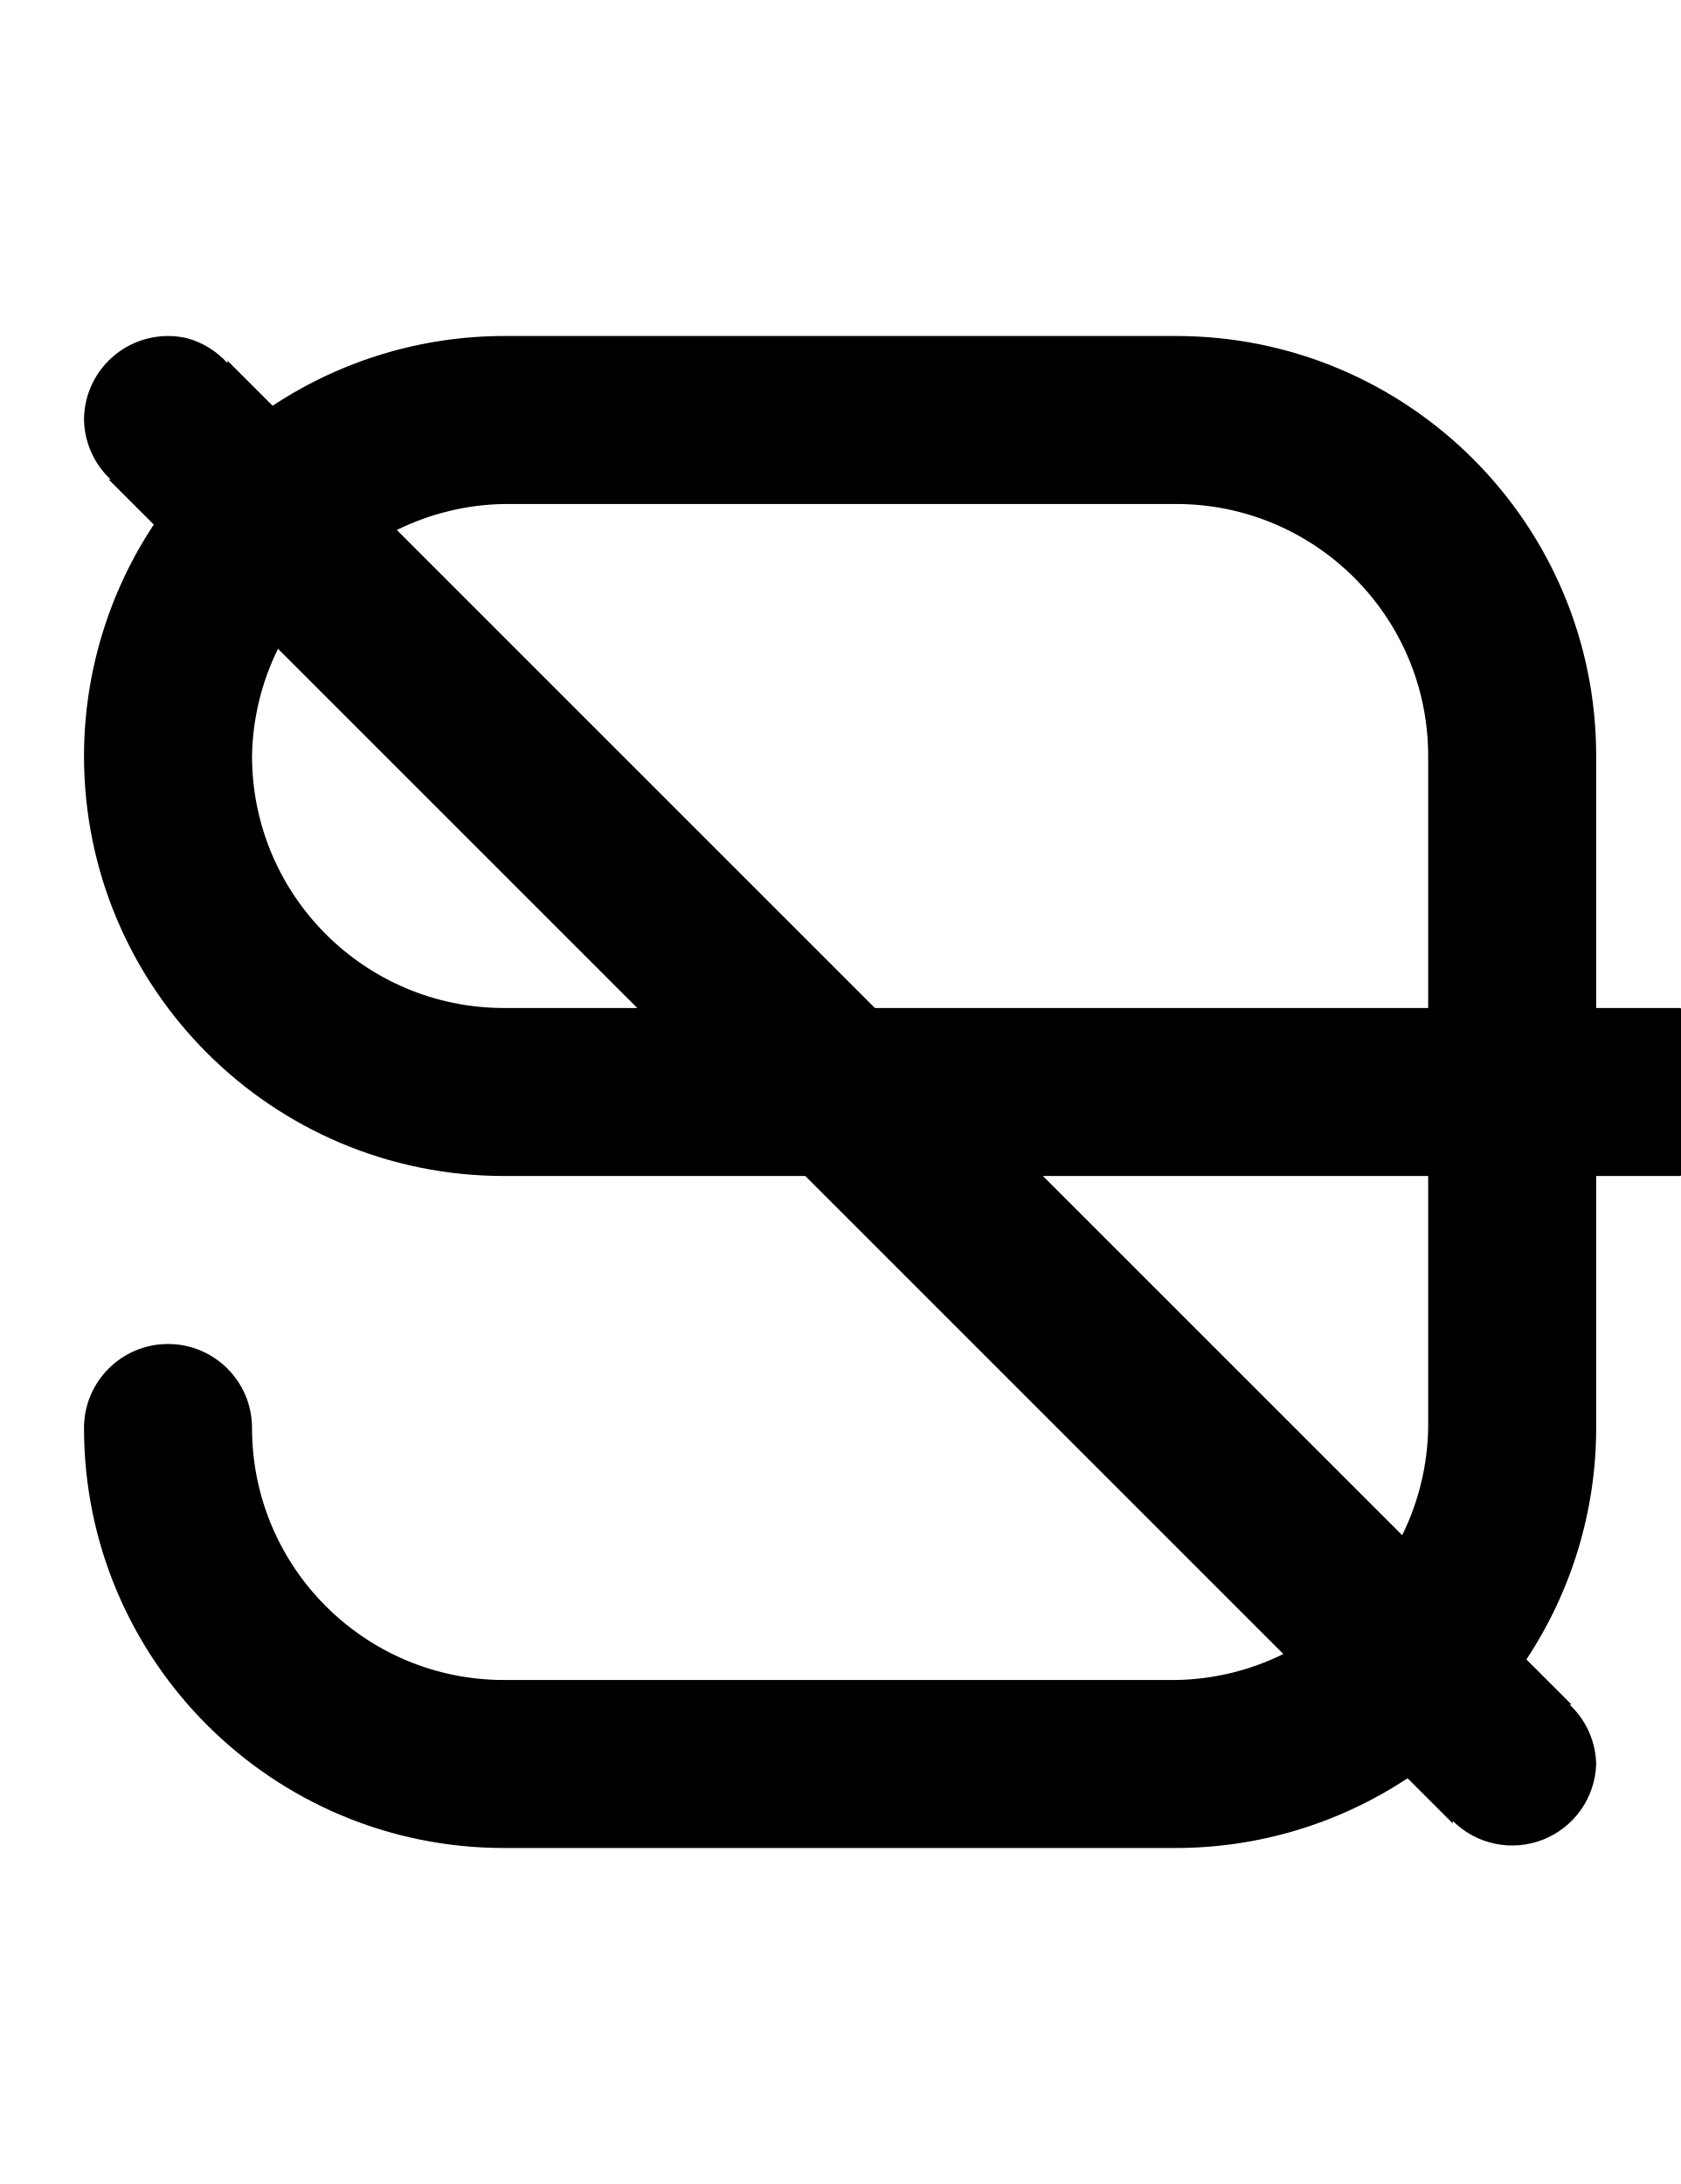
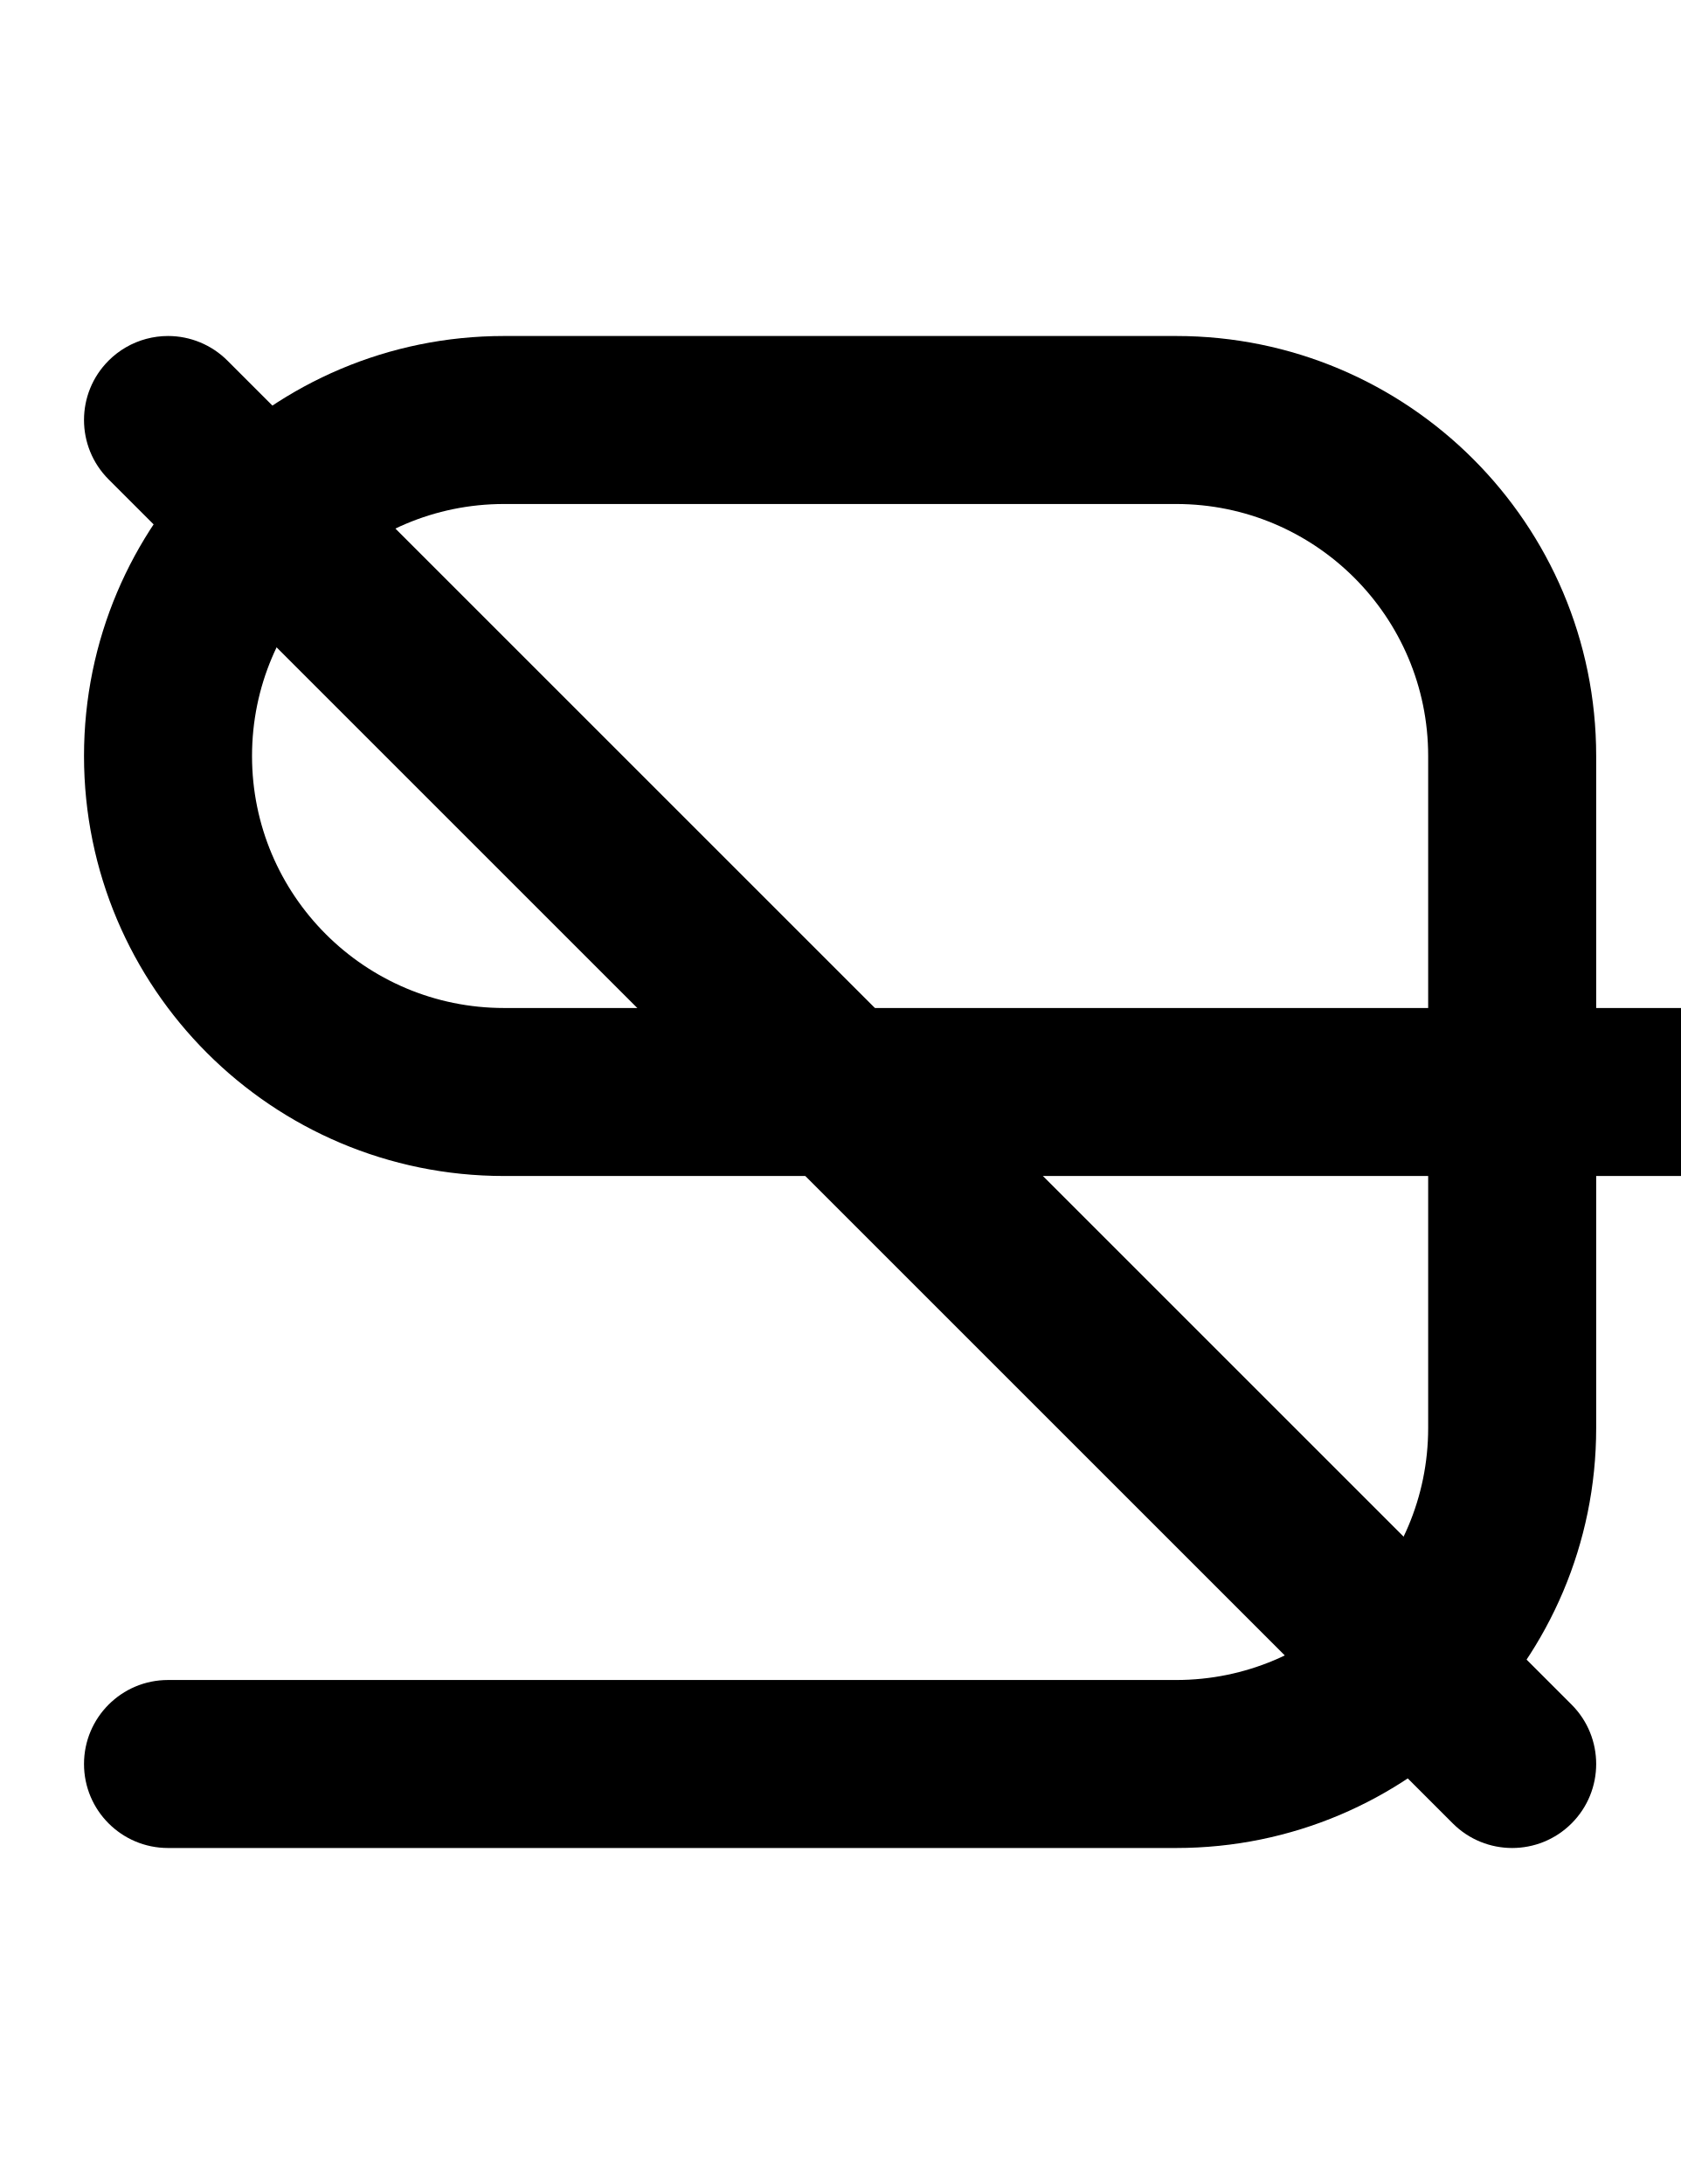
<svg xmlns="http://www.w3.org/2000/svg" width="500" height="650">
-   <path d="M 150 100 A 125 125 0 0 0 81.123 120.764 L 67.68 107.32 L 67.68 108.07 A 25 25 0 0 0 55.561 100.631 A 25 25 0 0 0 25 125 A 25 25 0 0 0 32.92 142.68 L 32.32 142.68 L 45.764 156.123 A 125 125 0 0 0 25 225 A 125 125 0 0 0 150 350 L 239.641 350 L 381.908 492.268 A 75 75 0 0 1 350 500 L 150 500 A 75 75 0 0 1 75 425 A 25 25 0 0 0 50 400 A 25 25 0 0 0 25 425 A 125 125 0 0 0 150 550 L 350 550 A 125 125 0 0 0 418.877 529.236 L 432.32 542.68 L 432.32 541.92 A 25 25 0 0 0 475 525 A 25 25 0 0 0 467.08 507.32 L 467.68 507.32 L 454.236 493.877 A 125 125 0 0 0 475 425 L 475 350 L 500 350 L 500 349.93 A 25 25 0 0 0 525 325 A 25 25 0 0 0 500 300.07 L 500 300 L 475 300 L 475 225 A 125 125 0 0 0 350 100 L 150 100 z M 150 150 L 350 150 A 75 75 0 0 1 425 225 L 425 300 L 260.359 300 L 118.092 157.732 A 75 75 0 0 1 150 150 z M 82.732 193.092 L 189.641 300 L 150 300 A 75 75 0 0 1 75 225 A 75 75 0 0 1 82.732 193.092 z M 310.359 350 L 425 350 L 425 425 A 75 75 0 0 1 417.268 456.908 L 310.359 350 z " />
+   <path d="M 150 100 A 125 125 0 0 0 25 225 A 125 125 0 0 0 150 350 L 425 350 L 425 425 C 425 466.421 391.421 500 350 500 L 50 500 C 36.193 500 25 511.193 25 525 C 25 538.807 36.193 550 50 550 L 350 550 C 419.036 550 475 494.036 475 425 L 475 350 L 500 350 A 25 25 0 0 0 525 325 A 25 25 0 0 0 500 300 L 475 300 L 475 225 C 475 155.964 419.036 100 350 100 L 150 100 z M 150 150 L 350 150 C 391.421 150 425 183.579 425 225 L 425 300 L 150 300 A 75 75 0 0 1 75 225 A 75 75 0 0 1 150 150 z " />
+   <path d="M50 100a25 25 0 0 0-6.47.852 25 25 0 0 0-11.208 6.47 25 25 0 0 0 0 35.356l400 400a25 25 0 0 0 35.356 0 25 25 0 0 0 0-35.356l-400-400A25 25 0 0 0 50 100" />
</svg>
